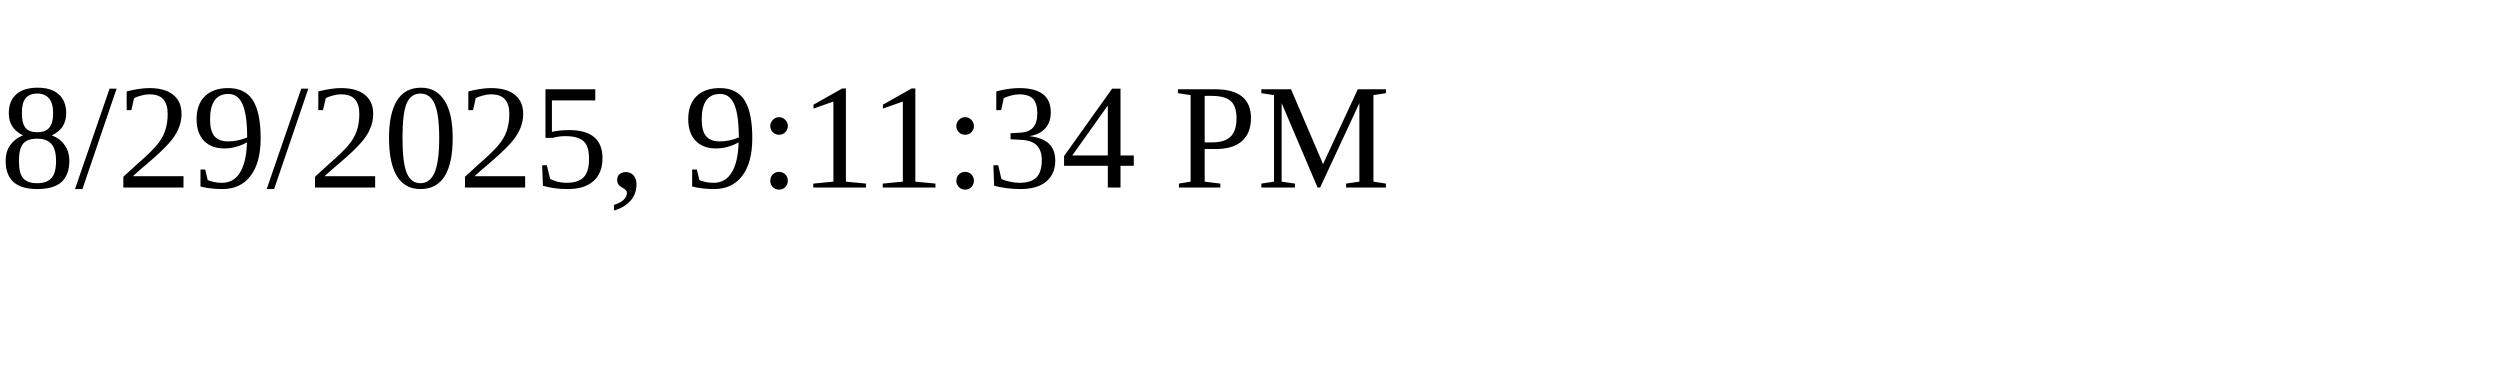
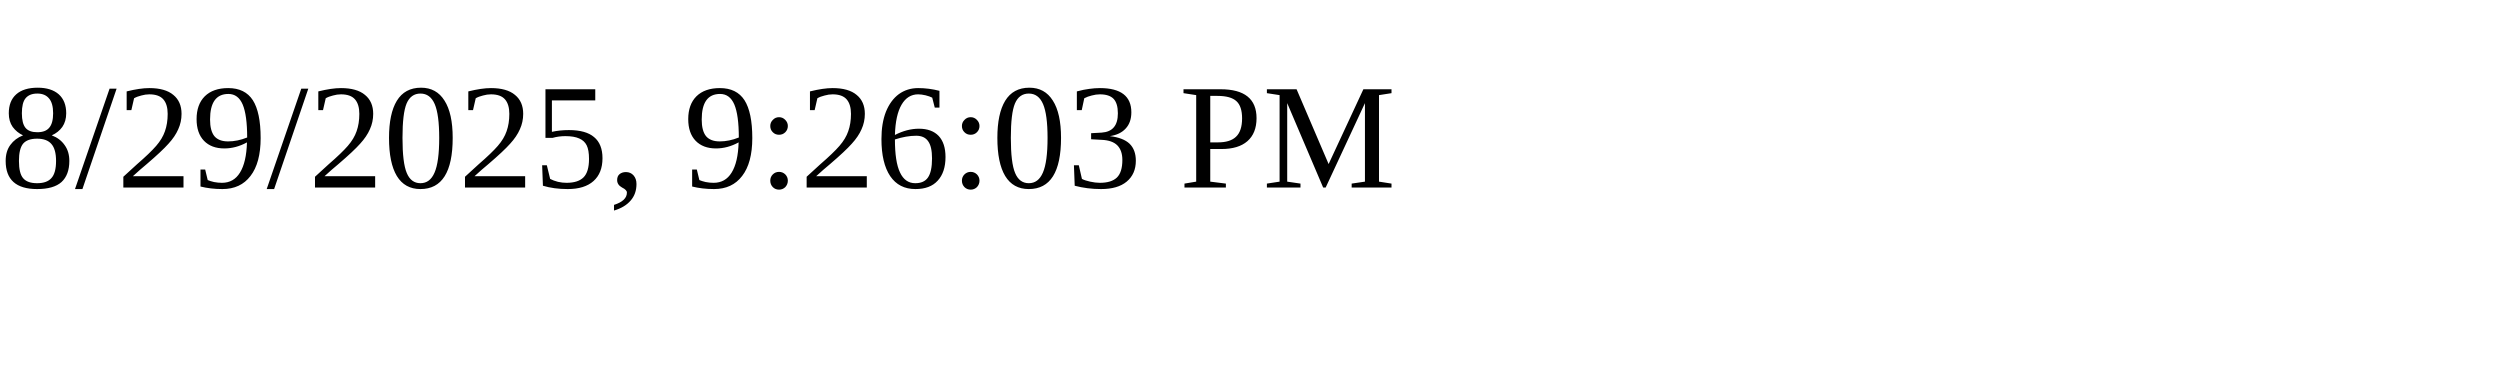
<svg xmlns="http://www.w3.org/2000/svg" height="30" width="200">
-   <text x="0" y="15">8/29/2025, 9:11:34 PM</text>
+   <text x="0" y="15">8/29/2025, 9:26:03 PM</text>
</svg>
